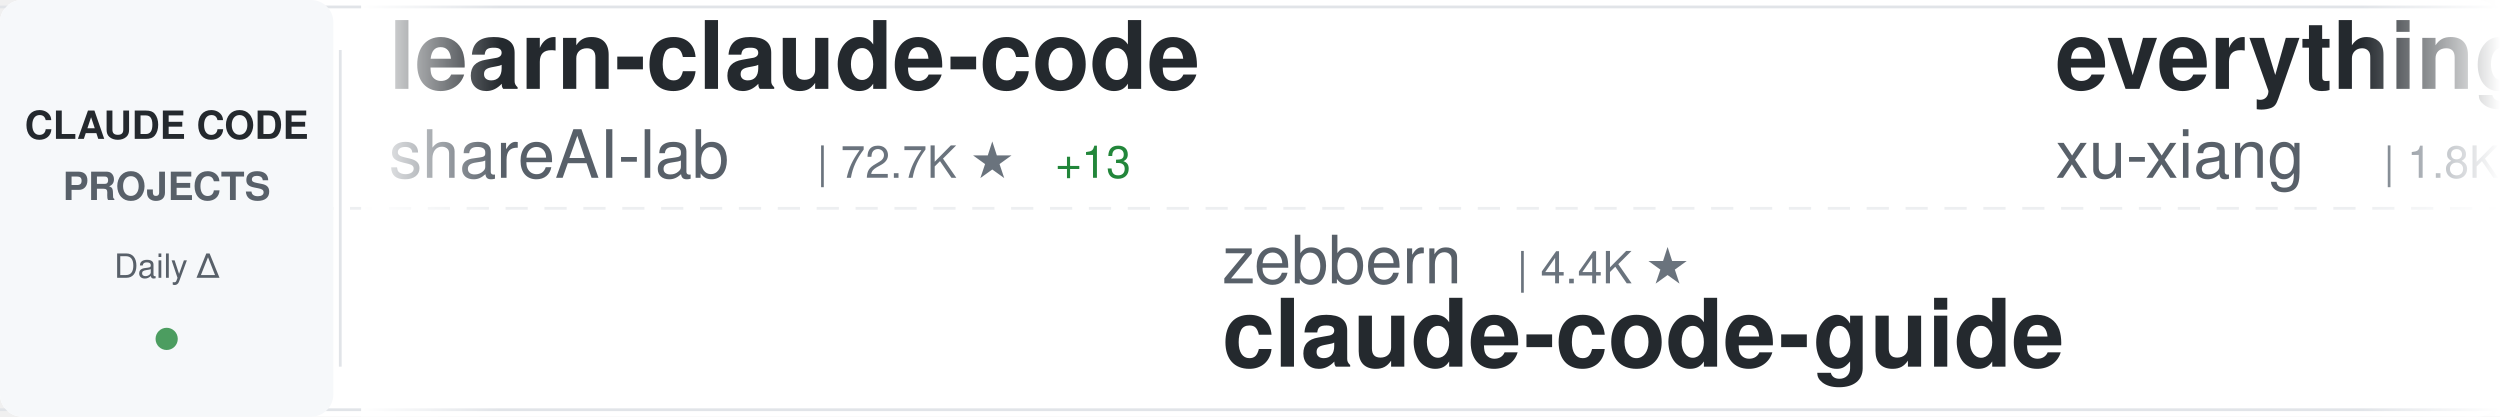
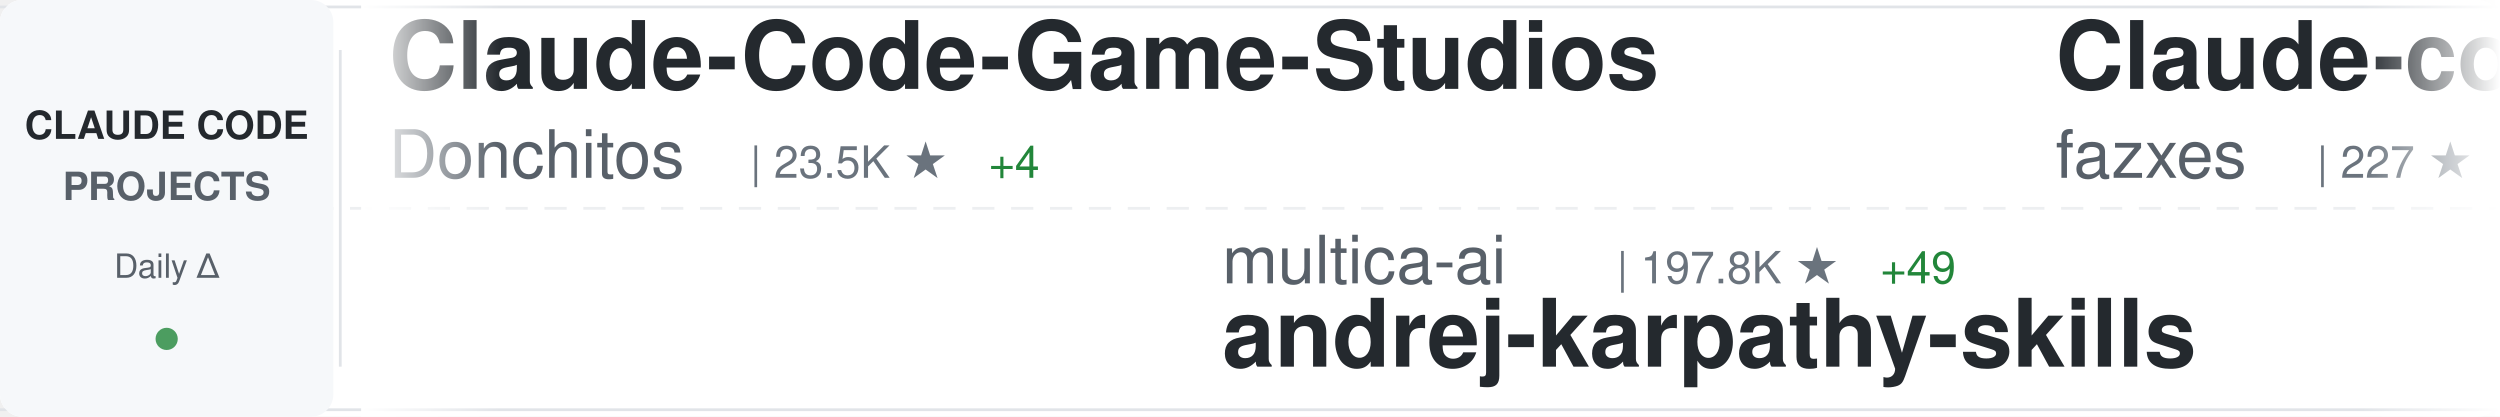
<svg xmlns="http://www.w3.org/2000/svg" width="900" height="150">
  <defs>
    <linearGradient id="awesomeLeftFade" x1="0%" y1="0%" x2="100%" y2="0%">
      <stop offset="0%" style="stop-color:#ffffff;stop-opacity:1" />
      <stop offset="100%" style="stop-color:#ffffff;stop-opacity:0" />
    </linearGradient>
    <linearGradient id="awesomeRightFade" x1="0%" y1="0%" x2="100%" y2="0%">
      <stop offset="0%" style="stop-color:#ffffff;stop-opacity:0" />
      <stop offset="100%" style="stop-color:#ffffff;stop-opacity:1" />
    </linearGradient>
  </defs>
  <rect width="900" height="150" fill="#ffffff" rx="8" />
  <rect x="0" y="2" width="900" height="1" fill="#e1e4e8" />
  <rect x="0" y="147" width="900" height="1" fill="#e1e4e8" />
  <line x1="0" y1="75" x2="900" y2="75" stroke="#e1e4e8" stroke-width="1" stroke-dasharray="8 6" opacity="0.6" />
  <rect x="0" y="0" width="120" height="150" fill="#f6f8fa" rx="8" />
  <text x="60" y="50" font-family="-apple-system, BlinkMacSystemFont, 'Segoe UI', Helvetica, Arial, sans-serif" font-size="14" font-weight="600" fill="#24292e" text-anchor="middle">CLAUDE CODE</text>
  <text x="60" y="72" font-family="-apple-system, BlinkMacSystemFont, 'Segoe UI', Helvetica, Arial, sans-serif" font-size="14" font-weight="600" fill="#586069" text-anchor="middle">PROJECTS</text>
  <text x="60" y="100" font-family="-apple-system, BlinkMacSystemFont, 'Segoe UI', Helvetica, Arial, sans-serif" font-size="12" font-weight="500" fill="#586069" text-anchor="middle">Daily Δ</text>
  <circle cx="60" cy="122" r="4" fill="#22863a" opacity="0.8" />
  <rect x="122" y="18" width="1" height="114" fill="#e1e4e8" />
  <clipPath id="awesomeTickerClip">
    <rect x="130" y="0" width="770" height="150" />
  </clipPath>
  <g clip-path="url(#awesomeTickerClip)">
    <g id="awesomeTickerItems">
      <animateTransform attributeName="transform" attributeType="XML" type="translate" from="0 0" to="-3000 0" dur="54s" repeatCount="indefinite" />
      <g transform="translate(0, 0)">
-         <text x="140" y="32" font-family="-apple-system, BlinkMacSystemFont, 'Segoe UI', Helvetica, Arial, sans-serif" font-size="34" font-weight="600" fill="#24292e">learn-claude-code</text>
-         <text x="140" y="64" font-family="-apple-system, BlinkMacSystemFont, 'Segoe UI', Helvetica, Arial, sans-serif" font-size="24" font-weight="400" fill="#586069">shareAI-lab</text>
-         <text x="294" y="64" font-family="-apple-system, BlinkMacSystemFont, 'Segoe UI', Helvetica, Arial, sans-serif" font-size="16" font-weight="500" fill="#6a737d">| 72.7K ★</text>
-         <text x="380" y="64" font-family="-apple-system, BlinkMacSystemFont, 'Segoe UI', Helvetica, Arial, sans-serif" font-size="16" font-weight="500" fill="#22863a"> +13</text>
+         <text x="140" y="32" font-family="-apple-system, BlinkMacSystemFont, 'Segoe UI', Helvetica, Arial, sans-serif" font-size="34" font-weight="600" fill="#24292e">Claude-Code-Game-Studios</text>
+         <text x="140" y="64" font-family="-apple-system, BlinkMacSystemFont, 'Segoe UI', Helvetica, Arial, sans-serif" font-size="24" font-weight="400" fill="#586069">Donchitos</text>
+         <text x="270" y="64" font-family="-apple-system, BlinkMacSystemFont, 'Segoe UI', Helvetica, Arial, sans-serif" font-size="16" font-weight="500" fill="#6a737d">| 23.5K ★</text>
+         <text x="356" y="64" font-family="-apple-system, BlinkMacSystemFont, 'Segoe UI', Helvetica, Arial, sans-serif" font-size="16" font-weight="500" fill="#22863a"> +4</text>
      </g>
      <g transform="translate(300, 0)">
-         <text x="140" y="102" font-family="-apple-system, BlinkMacSystemFont, 'Segoe UI', Helvetica, Arial, sans-serif" font-size="24" font-weight="400" fill="#586069">zebbern</text>
-         <text x="246" y="102" font-family="-apple-system, BlinkMacSystemFont, 'Segoe UI', Helvetica, Arial, sans-serif" font-size="16" font-weight="500" fill="#6a737d">| 4.4K ★</text>
-         <text x="140" y="132" font-family="-apple-system, BlinkMacSystemFont, 'Segoe UI', Helvetica, Arial, sans-serif" font-size="34" font-weight="600" fill="#24292e">claude-code-guide</text>
+         <text x="140" y="102" font-family="-apple-system, BlinkMacSystemFont, 'Segoe UI', Helvetica, Arial, sans-serif" font-size="24" font-weight="400" fill="#586069">multica-ai</text>
+         <text x="282" y="102" font-family="-apple-system, BlinkMacSystemFont, 'Segoe UI', Helvetica, Arial, sans-serif" font-size="16" font-weight="500" fill="#6a737d">| 197.8K ★</text>
+         <text x="377" y="102" font-family="-apple-system, BlinkMacSystemFont, 'Segoe UI', Helvetica, Arial, sans-serif" font-size="16" font-weight="500" fill="#22863a"> +49</text>
+         <text x="140" y="132" font-family="-apple-system, BlinkMacSystemFont, 'Segoe UI', Helvetica, Arial, sans-serif" font-size="34" font-weight="600" fill="#24292e">andrej-karpathy-skills</text>
      </g>
      <g transform="translate(600, 0)">
-         <text x="140" y="32" font-family="-apple-system, BlinkMacSystemFont, 'Segoe UI', Helvetica, Arial, sans-serif" font-size="34" font-weight="600" fill="#24292e">everything-claude-code-z...</text>
-         <text x="140" y="64" font-family="-apple-system, BlinkMacSystemFont, 'Segoe UI', Helvetica, Arial, sans-serif" font-size="24" font-weight="400" fill="#586069">xu-xiang</text>
-         <text x="258" y="64" font-family="-apple-system, BlinkMacSystemFont, 'Segoe UI', Helvetica, Arial, sans-serif" font-size="16" font-weight="500" fill="#6a737d">| 1.8K ★</text>
+         <text x="140" y="32" font-family="-apple-system, BlinkMacSystemFont, 'Segoe UI', Helvetica, Arial, sans-serif" font-size="34" font-weight="600" fill="#24292e">Claude-code</text>
+         <text x="140" y="64" font-family="-apple-system, BlinkMacSystemFont, 'Segoe UI', Helvetica, Arial, sans-serif" font-size="24" font-weight="400" fill="#586069">fazxes</text>
+         <text x="234" y="64" font-family="-apple-system, BlinkMacSystemFont, 'Segoe UI', Helvetica, Arial, sans-serif" font-size="16" font-weight="500" fill="#6a737d">| 227 ★</text>
      </g>
      <g transform="translate(900, 0)">
-         <text x="140" y="102" font-family="-apple-system, BlinkMacSystemFont, 'Segoe UI', Helvetica, Arial, sans-serif" font-size="24" font-weight="400" fill="#586069">disler</text>
-         <text x="234" y="102" font-family="-apple-system, BlinkMacSystemFont, 'Segoe UI', Helvetica, Arial, sans-serif" font-size="16" font-weight="500" fill="#6a737d">| 1.6K ★</text>
-         <text x="140" y="132" font-family="-apple-system, BlinkMacSystemFont, 'Segoe UI', Helvetica, Arial, sans-serif" font-size="34" font-weight="600" fill="#24292e">pi-vs-claude-code</text>
+         <text x="140" y="102" font-family="-apple-system, BlinkMacSystemFont, 'Segoe UI', Helvetica, Arial, sans-serif" font-size="24" font-weight="400" fill="#586069">diet103</text>
+         <text x="246" y="102" font-family="-apple-system, BlinkMacSystemFont, 'Segoe UI', Helvetica, Arial, sans-serif" font-size="16" font-weight="500" fill="#6a737d">| 10.0K ★</text>
+         <text x="332" y="102" font-family="-apple-system, BlinkMacSystemFont, 'Segoe UI', Helvetica, Arial, sans-serif" font-size="16" font-weight="500" fill="#22863a"> +1</text>
+         <text x="140" y="132" font-family="-apple-system, BlinkMacSystemFont, 'Segoe UI', Helvetica, Arial, sans-serif" font-size="34" font-weight="600" fill="#24292e">claude-code-infrastructu...</text>
      </g>
      <g transform="translate(1200, 0)">
-         <text x="140" y="32" font-family="-apple-system, BlinkMacSystemFont, 'Segoe UI', Helvetica, Arial, sans-serif" font-size="34" font-weight="600" fill="#24292e">claude-code-transcripts</text>
-         <text x="140" y="64" font-family="-apple-system, BlinkMacSystemFont, 'Segoe UI', Helvetica, Arial, sans-serif" font-size="24" font-weight="400" fill="#586069">simonw</text>
-         <text x="234" y="64" font-family="-apple-system, BlinkMacSystemFont, 'Segoe UI', Helvetica, Arial, sans-serif" font-size="16" font-weight="500" fill="#6a737d">| 1.6K ★</text>
+         <text x="140" y="32" font-family="-apple-system, BlinkMacSystemFont, 'Segoe UI', Helvetica, Arial, sans-serif" font-size="34" font-weight="600" fill="#24292e">claude-code-source</text>
+         <text x="140" y="64" font-family="-apple-system, BlinkMacSystemFont, 'Segoe UI', Helvetica, Arial, sans-serif" font-size="24" font-weight="400" fill="#586069">JrCx7scC</text>
+         <text x="258" y="64" font-family="-apple-system, BlinkMacSystemFont, 'Segoe UI', Helvetica, Arial, sans-serif" font-size="16" font-weight="500" fill="#6a737d">| 371 ★</text>
      </g>
      <g transform="translate(1500, 0)">
-         <text x="140" y="102" font-family="-apple-system, BlinkMacSystemFont, 'Segoe UI', Helvetica, Arial, sans-serif" font-size="24" font-weight="400" fill="#586069">RichardAtCT</text>
-         <text x="294" y="102" font-family="-apple-system, BlinkMacSystemFont, 'Segoe UI', Helvetica, Arial, sans-serif" font-size="16" font-weight="500" fill="#6a737d">| 2.7K ★</text>
-         <text x="140" y="132" font-family="-apple-system, BlinkMacSystemFont, 'Segoe UI', Helvetica, Arial, sans-serif" font-size="34" font-weight="600" fill="#24292e">claude-code-telegram</text>
-       </g>
-       <g transform="translate(1800, 0)">
-         <text x="140" y="32" font-family="-apple-system, BlinkMacSystemFont, 'Segoe UI', Helvetica, Arial, sans-serif" font-size="34" font-weight="600" fill="#24292e">claude-code-source</text>
-         <text x="140" y="64" font-family="-apple-system, BlinkMacSystemFont, 'Segoe UI', Helvetica, Arial, sans-serif" font-size="24" font-weight="400" fill="#586069">AprilNEA</text>
-         <text x="258" y="64" font-family="-apple-system, BlinkMacSystemFont, 'Segoe UI', Helvetica, Arial, sans-serif" font-size="16" font-weight="500" fill="#6a737d">| 392 ★</text>
-       </g>
-       <g transform="translate(2100, 0)">
        <text x="140" y="102" font-family="-apple-system, BlinkMacSystemFont, 'Segoe UI', Helvetica, Arial, sans-serif" font-size="24" font-weight="400" fill="#586069">Windy3f3f3f3f</text>
        <text x="318" y="102" font-family="-apple-system, BlinkMacSystemFont, 'Segoe UI', Helvetica, Arial, sans-serif" font-size="16" font-weight="500" fill="#6a737d">| 2.5K ★</text>
        <text x="140" y="132" font-family="-apple-system, BlinkMacSystemFont, 'Segoe UI', Helvetica, Arial, sans-serif" font-size="34" font-weight="600" fill="#24292e">claude-code-from-scratch</text>
      </g>
+       <g transform="translate(1800, 0)">
+         <text x="140" y="32" font-family="-apple-system, BlinkMacSystemFont, 'Segoe UI', Helvetica, Arial, sans-serif" font-size="34" font-weight="600" fill="#24292e">arcads-claude-code</text>
+         <text x="140" y="64" font-family="-apple-system, BlinkMacSystemFont, 'Segoe UI', Helvetica, Arial, sans-serif" font-size="24" font-weight="400" fill="#586069">krusemediallc</text>
+         <text x="318" y="64" font-family="-apple-system, BlinkMacSystemFont, 'Segoe UI', Helvetica, Arial, sans-serif" font-size="16" font-weight="500" fill="#6a737d">| 1.1K ★</text>
+       </g>
+       <g transform="translate(2100, 0)">
+         <text x="140" y="102" font-family="-apple-system, BlinkMacSystemFont, 'Segoe UI', Helvetica, Arial, sans-serif" font-size="24" font-weight="400" fill="#586069">Yeachan-Heo</text>
+         <text x="294" y="102" font-family="-apple-system, BlinkMacSystemFont, 'Segoe UI', Helvetica, Arial, sans-serif" font-size="16" font-weight="500" fill="#6a737d">| 38.2K ★</text>
+         <text x="380" y="102" font-family="-apple-system, BlinkMacSystemFont, 'Segoe UI', Helvetica, Arial, sans-serif" font-size="16" font-weight="500" fill="#22863a"> +2</text>
+         <text x="140" y="132" font-family="-apple-system, BlinkMacSystemFont, 'Segoe UI', Helvetica, Arial, sans-serif" font-size="34" font-weight="600" fill="#24292e">oh-my-claudecode</text>
+       </g>
      <g transform="translate(2400, 0)">
-         <text x="140" y="32" font-family="-apple-system, BlinkMacSystemFont, 'Segoe UI', Helvetica, Arial, sans-serif" font-size="34" font-weight="600" fill="#24292e">Auto-claude-code-researc...</text>
-         <text x="140" y="64" font-family="-apple-system, BlinkMacSystemFont, 'Segoe UI', Helvetica, Arial, sans-serif" font-size="24" font-weight="400" fill="#586069">wanshuiyin</text>
-         <text x="282" y="64" font-family="-apple-system, BlinkMacSystemFont, 'Segoe UI', Helvetica, Arial, sans-serif" font-size="16" font-weight="500" fill="#6a737d">| 14.0K ★</text>
-         <text x="368" y="64" font-family="-apple-system, BlinkMacSystemFont, 'Segoe UI', Helvetica, Arial, sans-serif" font-size="16" font-weight="500" fill="#22863a"> +8</text>
+         <text x="140" y="32" font-family="-apple-system, BlinkMacSystemFont, 'Segoe UI', Helvetica, Arial, sans-serif" font-size="34" font-weight="600" fill="#24292e">claude-code-engineering</text>
+         <text x="140" y="64" font-family="-apple-system, BlinkMacSystemFont, 'Segoe UI', Helvetica, Arial, sans-serif" font-size="24" font-weight="400" fill="#586069">huangjia2019</text>
+         <text x="306" y="64" font-family="-apple-system, BlinkMacSystemFont, 'Segoe UI', Helvetica, Arial, sans-serif" font-size="16" font-weight="500" fill="#6a737d">| 1.0K ★</text>
      </g>
      <g transform="translate(2700, 0)">
-         <text x="140" y="102" font-family="-apple-system, BlinkMacSystemFont, 'Segoe UI', Helvetica, Arial, sans-serif" font-size="24" font-weight="400" fill="#586069">jeremylongshore</text>
-         <text x="342" y="102" font-family="-apple-system, BlinkMacSystemFont, 'Segoe UI', Helvetica, Arial, sans-serif" font-size="16" font-weight="500" fill="#6a737d">| 2.6K ★</text>
-         <text x="140" y="132" font-family="-apple-system, BlinkMacSystemFont, 'Segoe UI', Helvetica, Arial, sans-serif" font-size="34" font-weight="600" fill="#24292e">claude-code-plugins-plus...</text>
+         <text x="140" y="102" font-family="-apple-system, BlinkMacSystemFont, 'Segoe UI', Helvetica, Arial, sans-serif" font-size="24" font-weight="400" fill="#586069">ChrisWiles</text>
+         <text x="282" y="102" font-family="-apple-system, BlinkMacSystemFont, 'Segoe UI', Helvetica, Arial, sans-serif" font-size="16" font-weight="500" fill="#6a737d">| 6.0K ★</text>
+         <text x="359" y="102" font-family="-apple-system, BlinkMacSystemFont, 'Segoe UI', Helvetica, Arial, sans-serif" font-size="16" font-weight="500" fill="#22863a"> +1</text>
+         <text x="140" y="132" font-family="-apple-system, BlinkMacSystemFont, 'Segoe UI', Helvetica, Arial, sans-serif" font-size="34" font-weight="600" fill="#24292e">claude-code-showcase</text>
      </g>
      <g transform="translate(3000, 0)">
-         <text x="140" y="32" font-family="-apple-system, BlinkMacSystemFont, 'Segoe UI', Helvetica, Arial, sans-serif" font-size="34" font-weight="600" fill="#24292e">learn-claude-code</text>
-         <text x="140" y="64" font-family="-apple-system, BlinkMacSystemFont, 'Segoe UI', Helvetica, Arial, sans-serif" font-size="24" font-weight="400" fill="#586069">shareAI-lab</text>
-         <text x="294" y="64" font-family="-apple-system, BlinkMacSystemFont, 'Segoe UI', Helvetica, Arial, sans-serif" font-size="16" font-weight="500" fill="#6a737d">| 72.7K ★</text>
-         <text x="380" y="64" font-family="-apple-system, BlinkMacSystemFont, 'Segoe UI', Helvetica, Arial, sans-serif" font-size="16" font-weight="500" fill="#22863a"> +13</text>
+         <text x="140" y="32" font-family="-apple-system, BlinkMacSystemFont, 'Segoe UI', Helvetica, Arial, sans-serif" font-size="34" font-weight="600" fill="#24292e">Claude-Code-Game-Studios</text>
+         <text x="140" y="64" font-family="-apple-system, BlinkMacSystemFont, 'Segoe UI', Helvetica, Arial, sans-serif" font-size="24" font-weight="400" fill="#586069">Donchitos</text>
+         <text x="270" y="64" font-family="-apple-system, BlinkMacSystemFont, 'Segoe UI', Helvetica, Arial, sans-serif" font-size="16" font-weight="500" fill="#6a737d">| 23.5K ★</text>
+         <text x="356" y="64" font-family="-apple-system, BlinkMacSystemFont, 'Segoe UI', Helvetica, Arial, sans-serif" font-size="16" font-weight="500" fill="#22863a"> +4</text>
      </g>
      <g transform="translate(3300, 0)">
-         <text x="140" y="102" font-family="-apple-system, BlinkMacSystemFont, 'Segoe UI', Helvetica, Arial, sans-serif" font-size="24" font-weight="400" fill="#586069">zebbern</text>
-         <text x="246" y="102" font-family="-apple-system, BlinkMacSystemFont, 'Segoe UI', Helvetica, Arial, sans-serif" font-size="16" font-weight="500" fill="#6a737d">| 4.4K ★</text>
-         <text x="140" y="132" font-family="-apple-system, BlinkMacSystemFont, 'Segoe UI', Helvetica, Arial, sans-serif" font-size="34" font-weight="600" fill="#24292e">claude-code-guide</text>
+         <text x="140" y="102" font-family="-apple-system, BlinkMacSystemFont, 'Segoe UI', Helvetica, Arial, sans-serif" font-size="24" font-weight="400" fill="#586069">multica-ai</text>
+         <text x="282" y="102" font-family="-apple-system, BlinkMacSystemFont, 'Segoe UI', Helvetica, Arial, sans-serif" font-size="16" font-weight="500" fill="#6a737d">| 197.8K ★</text>
+         <text x="377" y="102" font-family="-apple-system, BlinkMacSystemFont, 'Segoe UI', Helvetica, Arial, sans-serif" font-size="16" font-weight="500" fill="#22863a"> +49</text>
+         <text x="140" y="132" font-family="-apple-system, BlinkMacSystemFont, 'Segoe UI', Helvetica, Arial, sans-serif" font-size="34" font-weight="600" fill="#24292e">andrej-karpathy-skills</text>
      </g>
      <g transform="translate(3600, 0)">
-         <text x="140" y="32" font-family="-apple-system, BlinkMacSystemFont, 'Segoe UI', Helvetica, Arial, sans-serif" font-size="34" font-weight="600" fill="#24292e">everything-claude-code-z...</text>
-         <text x="140" y="64" font-family="-apple-system, BlinkMacSystemFont, 'Segoe UI', Helvetica, Arial, sans-serif" font-size="24" font-weight="400" fill="#586069">xu-xiang</text>
-         <text x="258" y="64" font-family="-apple-system, BlinkMacSystemFont, 'Segoe UI', Helvetica, Arial, sans-serif" font-size="16" font-weight="500" fill="#6a737d">| 1.8K ★</text>
+         <text x="140" y="32" font-family="-apple-system, BlinkMacSystemFont, 'Segoe UI', Helvetica, Arial, sans-serif" font-size="34" font-weight="600" fill="#24292e">Claude-code</text>
+         <text x="140" y="64" font-family="-apple-system, BlinkMacSystemFont, 'Segoe UI', Helvetica, Arial, sans-serif" font-size="24" font-weight="400" fill="#586069">fazxes</text>
+         <text x="234" y="64" font-family="-apple-system, BlinkMacSystemFont, 'Segoe UI', Helvetica, Arial, sans-serif" font-size="16" font-weight="500" fill="#6a737d">| 227 ★</text>
      </g>
      <g transform="translate(3900, 0)">
-         <text x="140" y="102" font-family="-apple-system, BlinkMacSystemFont, 'Segoe UI', Helvetica, Arial, sans-serif" font-size="24" font-weight="400" fill="#586069">disler</text>
-         <text x="234" y="102" font-family="-apple-system, BlinkMacSystemFont, 'Segoe UI', Helvetica, Arial, sans-serif" font-size="16" font-weight="500" fill="#6a737d">| 1.6K ★</text>
-         <text x="140" y="132" font-family="-apple-system, BlinkMacSystemFont, 'Segoe UI', Helvetica, Arial, sans-serif" font-size="34" font-weight="600" fill="#24292e">pi-vs-claude-code</text>
+         <text x="140" y="102" font-family="-apple-system, BlinkMacSystemFont, 'Segoe UI', Helvetica, Arial, sans-serif" font-size="24" font-weight="400" fill="#586069">diet103</text>
+         <text x="246" y="102" font-family="-apple-system, BlinkMacSystemFont, 'Segoe UI', Helvetica, Arial, sans-serif" font-size="16" font-weight="500" fill="#6a737d">| 10.0K ★</text>
+         <text x="332" y="102" font-family="-apple-system, BlinkMacSystemFont, 'Segoe UI', Helvetica, Arial, sans-serif" font-size="16" font-weight="500" fill="#22863a"> +1</text>
+         <text x="140" y="132" font-family="-apple-system, BlinkMacSystemFont, 'Segoe UI', Helvetica, Arial, sans-serif" font-size="34" font-weight="600" fill="#24292e">claude-code-infrastructu...</text>
      </g>
    </g>
  </g>
  <rect x="130" y="0" width="50" height="150" fill="url(#awesomeLeftFade)" />
  <rect x="850" y="0" width="50" height="150" fill="url(#awesomeRightFade)" />
</svg>
